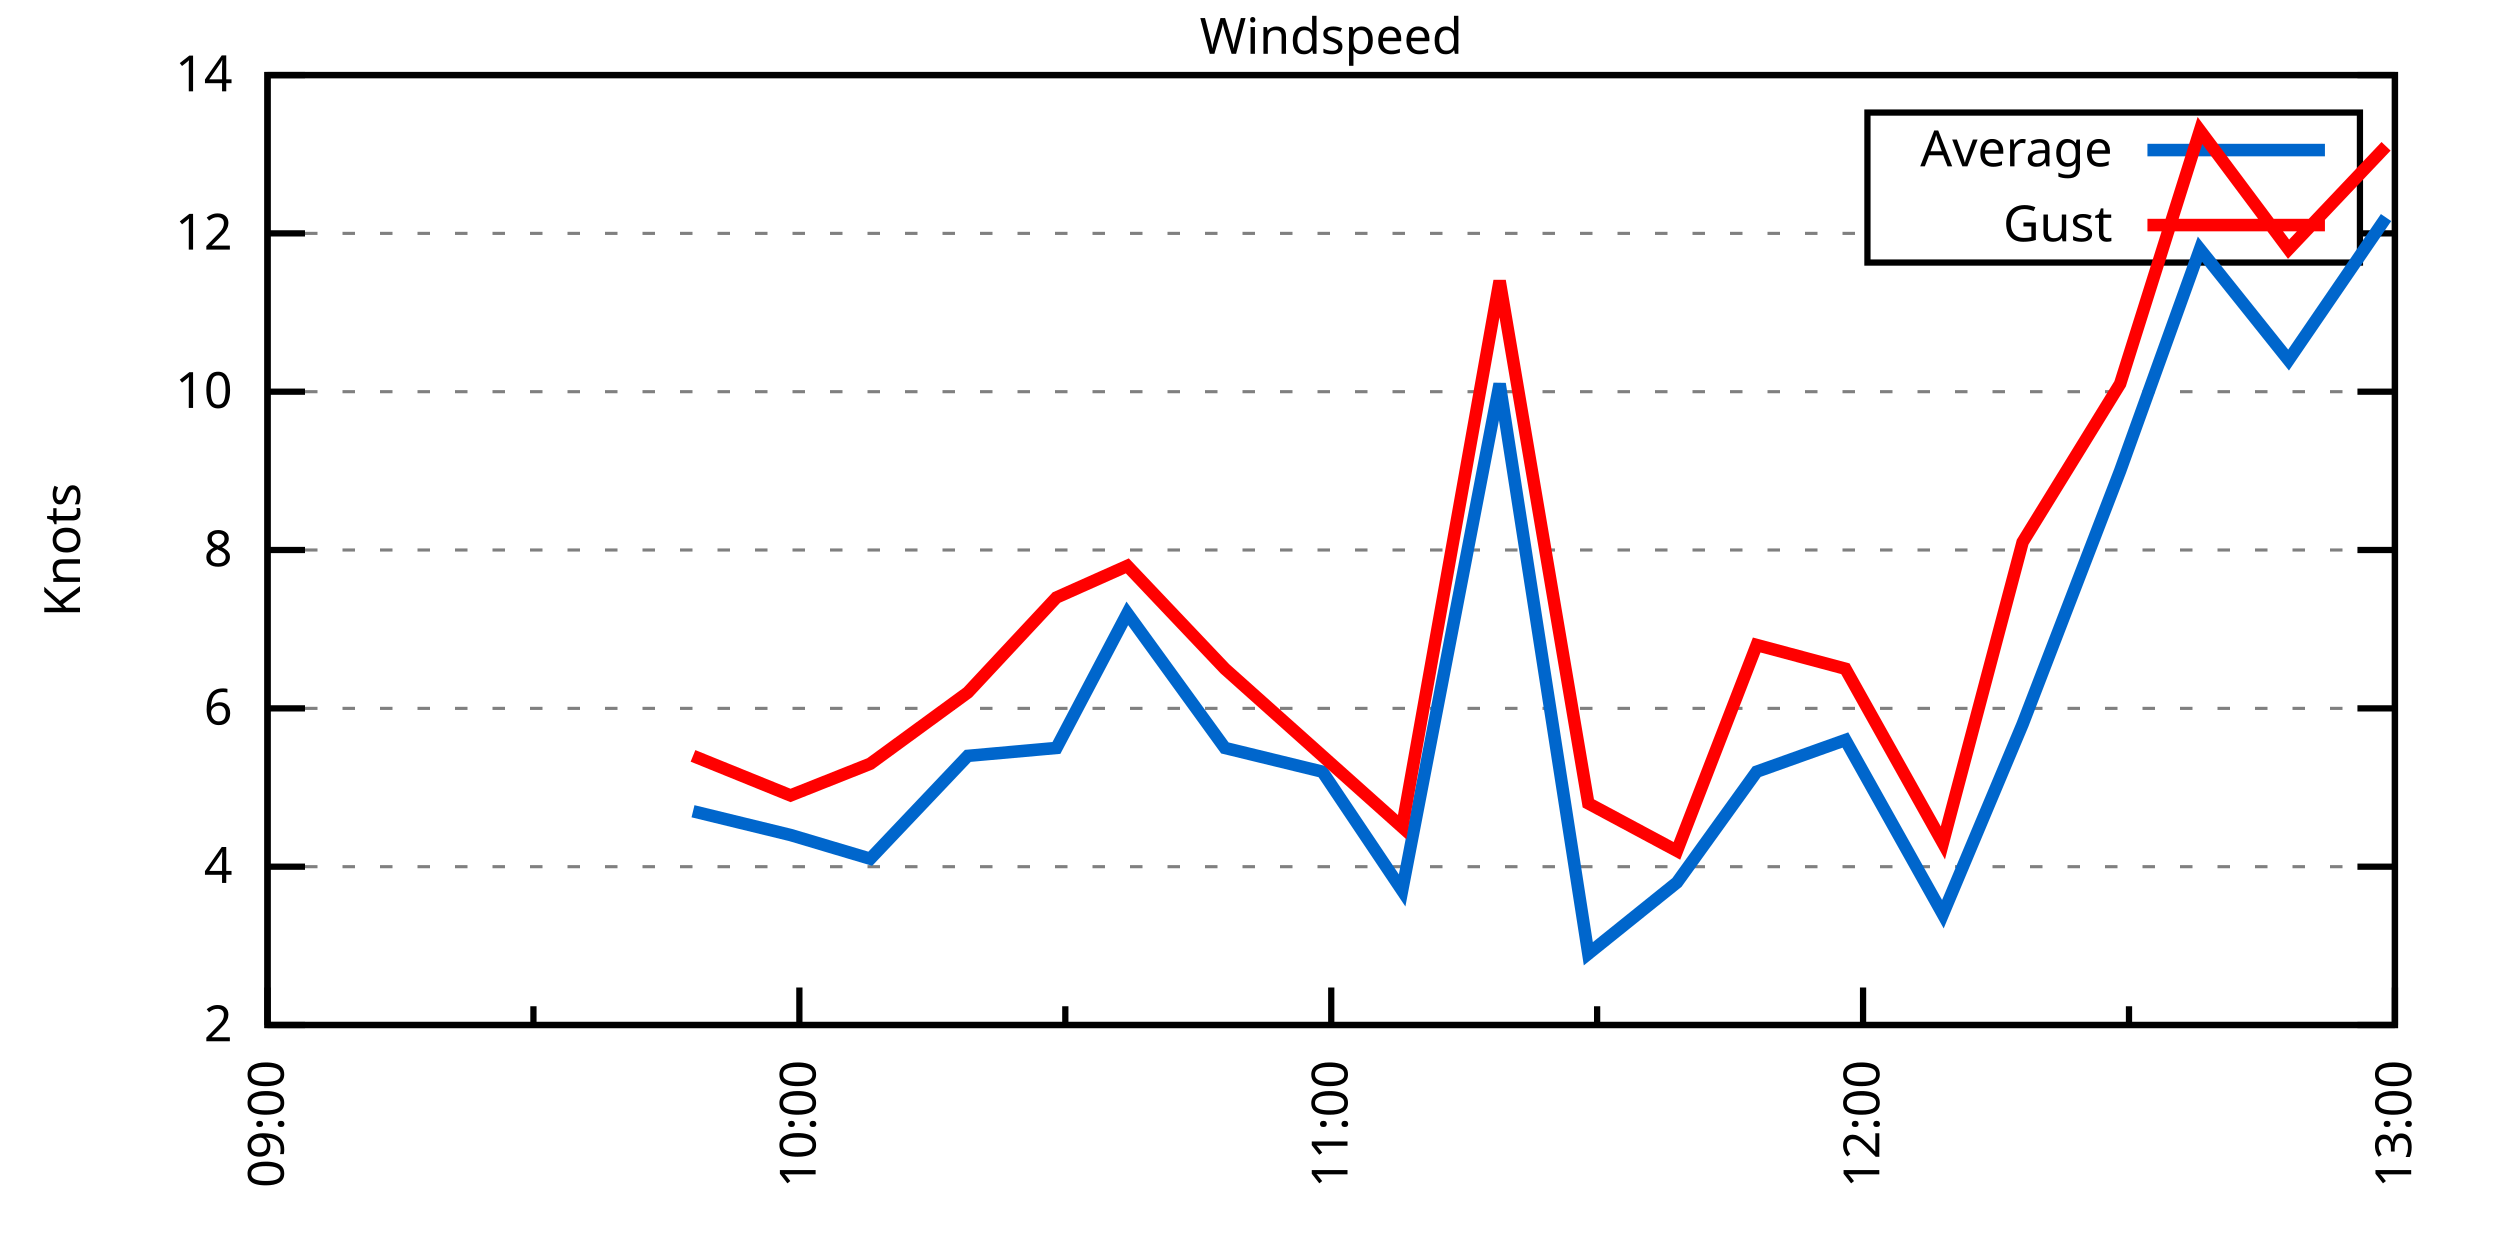
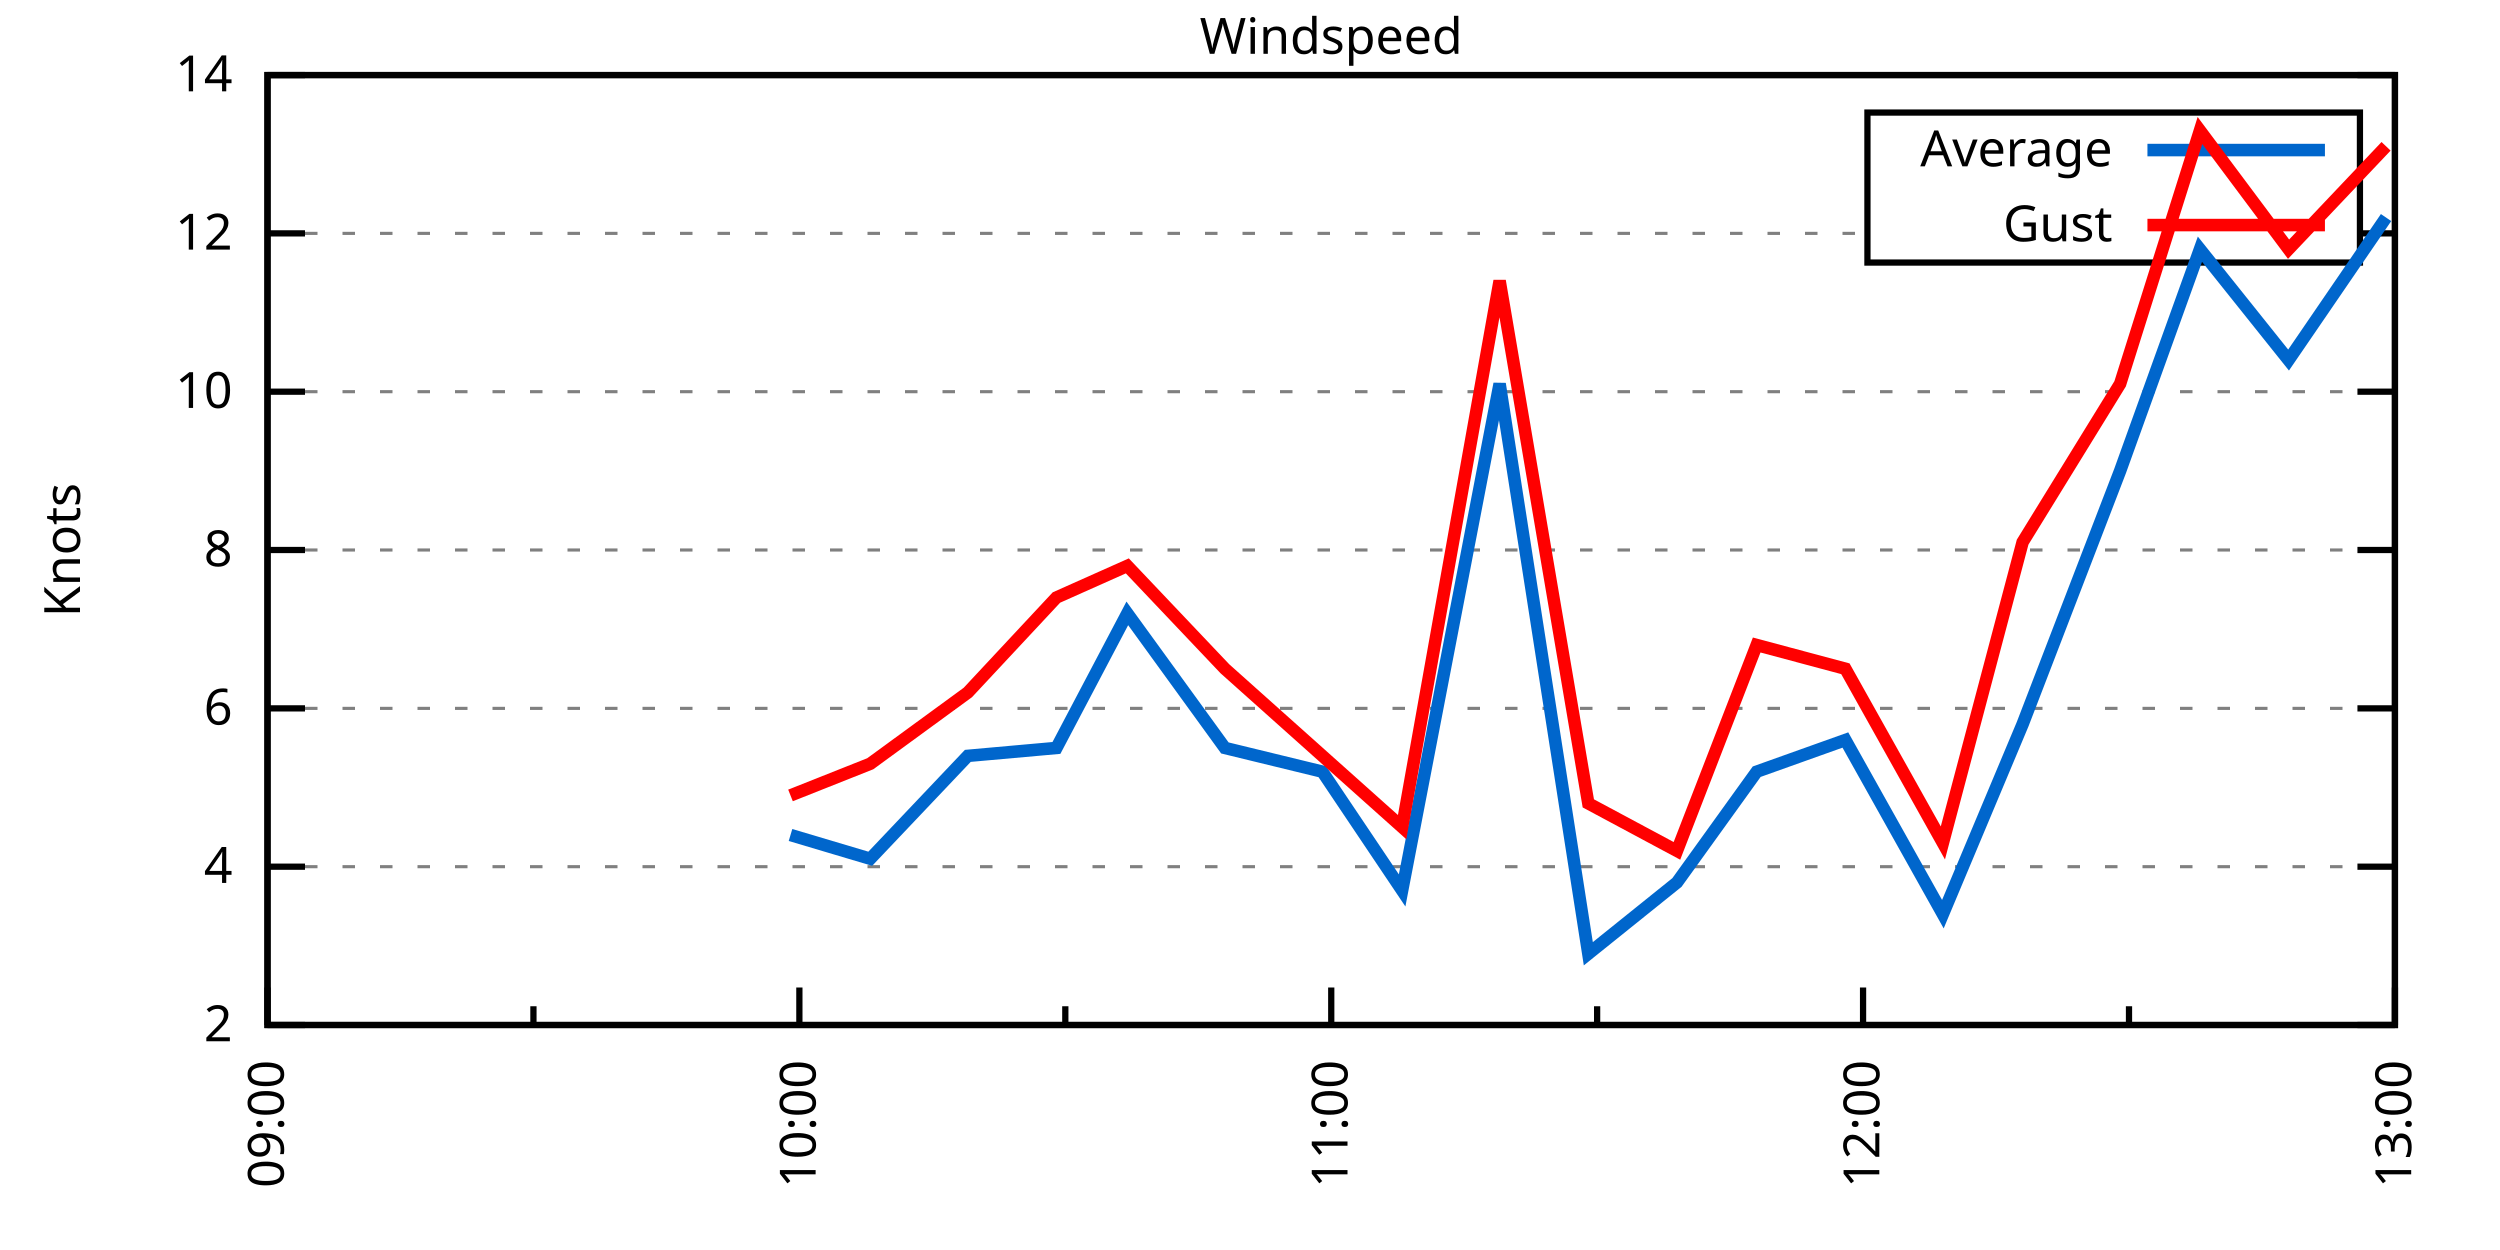
<svg xmlns="http://www.w3.org/2000/svg" xmlns:xlink="http://www.w3.org/1999/xlink" width="400" height="200" viewBox="0 0 400 200">
  <g id="gnuplot_canvas">
    <rect x="0" y="0" width="400" height="200" fill="none" />
    <defs>
      <circle id="gpDot" r="0.5" stroke-width="0.5" stroke="currentColor" />
      <path id="gpPt0" stroke-width="0.333" stroke="currentColor" d="M-1,0 h2 M0,-1 v2" />
      <path id="gpPt1" stroke-width="0.333" stroke="currentColor" d="M-1,-1 L1,1 M1,-1 L-1,1" />
      <path id="gpPt2" stroke-width="0.333" stroke="currentColor" d="M-1,0 L1,0 M0,-1 L0,1 M-1,-1 L1,1 M-1,1 L1,-1" />
      <rect id="gpPt3" stroke-width="0.333" stroke="currentColor" x="-1" y="-1" width="2" height="2" />
      <rect id="gpPt4" stroke-width="0.333" stroke="currentColor" fill="currentColor" x="-1" y="-1" width="2" height="2" />
      <circle id="gpPt5" stroke-width="0.333" stroke="currentColor" cx="0" cy="0" r="1" />
      <use xlink:href="#gpPt5" id="gpPt6" fill="currentColor" stroke="none" />
      <path id="gpPt7" stroke-width="0.333" stroke="currentColor" d="M0,-1.33 L-1.33,0.67 L1.33,0.67 z" />
      <use xlink:href="#gpPt7" id="gpPt8" fill="currentColor" stroke="none" />
      <use xlink:href="#gpPt7" id="gpPt9" stroke="currentColor" transform="rotate(180)" />
      <use xlink:href="#gpPt9" id="gpPt10" fill="currentColor" stroke="none" />
      <use xlink:href="#gpPt3" id="gpPt11" stroke="currentColor" transform="rotate(45)" />
      <use xlink:href="#gpPt11" id="gpPt12" fill="currentColor" stroke="none" />
      <path id="gpPt13" stroke-width="0.333" stroke="currentColor" d="M0,1.330 L1.265,0.411 L0.782,-1.067 L-0.782,-1.076 L-1.265,0.411 z" />
      <use xlink:href="#gpPt13" id="gpPt14" fill="currentColor" stroke="none" />
      <filter id="textbox" filterUnits="objectBoundingBox" x="0" y="0" height="1" width="1">
        <feFlood flood-color="white" flood-opacity="1" result="bgnd" />
        <feComposite in="SourceGraphic" in2="bgnd" operator="atop" />
      </filter>
      <filter id="greybox" filterUnits="objectBoundingBox" x="0" y="0" height="1" width="1">
        <feFlood flood-color="lightgrey" flood-opacity="1" result="grey" />
        <feComposite in="SourceGraphic" in2="grey" operator="atop" />
      </filter>
    </defs>
    <g fill="none" color="white" stroke="currentColor" stroke-width="1.00" stroke-linecap="butt" stroke-linejoin="miter">
</g>
    <g fill="none" color="black" stroke="currentColor" stroke-width="1.00" stroke-linecap="butt" stroke-linejoin="miter">
      <g stroke="none" shape-rendering="crispEdges">
        <polygon fill="rgb(255, 255, 255)" points="42.80,164.00 383.18,164.00 383.18,12.02 42.80,12.02 " />
      </g>
    </g>
    <g fill="none" color="black" stroke="currentColor" stroke-width="1.00" stroke-linecap="butt" stroke-linejoin="miter">
</g>
    <g fill="none" color="black" stroke="black" stroke-width="0.50" stroke-linecap="butt" stroke-linejoin="miter">
</g>
    <g fill="none" color="gray" stroke="currentColor" stroke-width="0.50" stroke-linecap="butt" stroke-linejoin="miter">
      <path stroke="gray" stroke-dasharray="2,4" class="gridline" d="M42.80,164.00 L383.19,164.00  " />
    </g>
    <g fill="none" color="gray" stroke="gray" stroke-width="1.00" stroke-linecap="butt" stroke-linejoin="miter">
</g>
    <g fill="none" color="black" stroke="currentColor" stroke-width="1.00" stroke-linecap="butt" stroke-linejoin="miter">
      <path stroke="black" d="M42.80,164.00 L48.80,164.00 M383.19,164.00 L377.19,164.00  " />
      <g transform="translate(37.20,166.60)" stroke="none" fill="black" font-family="Sans" font-size="8.00" text-anchor="end">
        <text>
          <tspan font-family="Sans"> 2</tspan>
        </text>
      </g>
    </g>
    <g fill="none" color="black" stroke="currentColor" stroke-width="1.00" stroke-linecap="butt" stroke-linejoin="miter">
</g>
    <g fill="none" color="black" stroke="black" stroke-width="0.50" stroke-linecap="butt" stroke-linejoin="miter">
</g>
    <g fill="none" color="gray" stroke="currentColor" stroke-width="0.50" stroke-linecap="butt" stroke-linejoin="miter">
      <path stroke="gray" stroke-dasharray="2,4" class="gridline" d="M42.80,138.67 L383.19,138.67  " />
    </g>
    <g fill="none" color="gray" stroke="gray" stroke-width="1.00" stroke-linecap="butt" stroke-linejoin="miter">
</g>
    <g fill="none" color="black" stroke="currentColor" stroke-width="1.00" stroke-linecap="butt" stroke-linejoin="miter">
      <path stroke="black" d="M42.80,138.67 L48.80,138.67 M383.19,138.67 L377.19,138.67  " />
      <g transform="translate(37.20,141.27)" stroke="none" fill="black" font-family="Sans" font-size="8.00" text-anchor="end">
        <text>
          <tspan font-family="Sans"> 4</tspan>
        </text>
      </g>
    </g>
    <g fill="none" color="black" stroke="currentColor" stroke-width="1.00" stroke-linecap="butt" stroke-linejoin="miter">
</g>
    <g fill="none" color="black" stroke="black" stroke-width="0.50" stroke-linecap="butt" stroke-linejoin="miter">
</g>
    <g fill="none" color="gray" stroke="currentColor" stroke-width="0.50" stroke-linecap="butt" stroke-linejoin="miter">
      <path stroke="gray" stroke-dasharray="2,4" class="gridline" d="M42.80,113.34 L383.19,113.34  " />
    </g>
    <g fill="none" color="gray" stroke="gray" stroke-width="1.00" stroke-linecap="butt" stroke-linejoin="miter">
</g>
    <g fill="none" color="black" stroke="currentColor" stroke-width="1.00" stroke-linecap="butt" stroke-linejoin="miter">
      <path stroke="black" d="M42.80,113.34 L48.80,113.34 M383.19,113.34 L377.19,113.34  " />
      <g transform="translate(37.20,115.94)" stroke="none" fill="black" font-family="Sans" font-size="8.00" text-anchor="end">
        <text>
          <tspan font-family="Sans"> 6</tspan>
        </text>
      </g>
    </g>
    <g fill="none" color="black" stroke="currentColor" stroke-width="1.00" stroke-linecap="butt" stroke-linejoin="miter">
</g>
    <g fill="none" color="black" stroke="black" stroke-width="0.50" stroke-linecap="butt" stroke-linejoin="miter">
</g>
    <g fill="none" color="gray" stroke="currentColor" stroke-width="0.50" stroke-linecap="butt" stroke-linejoin="miter">
      <path stroke="gray" stroke-dasharray="2,4" class="gridline" d="M42.80,88.00 L383.19,88.00  " />
    </g>
    <g fill="none" color="gray" stroke="gray" stroke-width="1.00" stroke-linecap="butt" stroke-linejoin="miter">
</g>
    <g fill="none" color="black" stroke="currentColor" stroke-width="1.00" stroke-linecap="butt" stroke-linejoin="miter">
      <path stroke="black" d="M42.80,88.00 L48.80,88.00 M383.19,88.00 L377.19,88.00  " />
      <g transform="translate(37.20,90.60)" stroke="none" fill="black" font-family="Sans" font-size="8.00" text-anchor="end">
        <text>
          <tspan font-family="Sans"> 8</tspan>
        </text>
      </g>
    </g>
    <g fill="none" color="black" stroke="currentColor" stroke-width="1.00" stroke-linecap="butt" stroke-linejoin="miter">
</g>
    <g fill="none" color="black" stroke="black" stroke-width="0.50" stroke-linecap="butt" stroke-linejoin="miter">
</g>
    <g fill="none" color="gray" stroke="currentColor" stroke-width="0.50" stroke-linecap="butt" stroke-linejoin="miter">
      <path stroke="gray" stroke-dasharray="2,4" class="gridline" d="M42.80,62.67 L383.19,62.67  " />
    </g>
    <g fill="none" color="gray" stroke="gray" stroke-width="1.00" stroke-linecap="butt" stroke-linejoin="miter">
</g>
    <g fill="none" color="black" stroke="currentColor" stroke-width="1.00" stroke-linecap="butt" stroke-linejoin="miter">
      <path stroke="black" d="M42.80,62.67 L48.80,62.67 M383.19,62.67 L377.19,62.67  " />
      <g transform="translate(37.20,65.27)" stroke="none" fill="black" font-family="Sans" font-size="8.00" text-anchor="end">
        <text>
          <tspan font-family="Sans"> 10</tspan>
        </text>
      </g>
    </g>
    <g fill="none" color="black" stroke="currentColor" stroke-width="1.00" stroke-linecap="butt" stroke-linejoin="miter">
</g>
    <g fill="none" color="black" stroke="black" stroke-width="0.50" stroke-linecap="butt" stroke-linejoin="miter">
</g>
    <g fill="none" color="gray" stroke="currentColor" stroke-width="0.50" stroke-linecap="butt" stroke-linejoin="miter">
      <path stroke="gray" stroke-dasharray="2,4" class="gridline" d="M42.80,37.34 L298.79,37.34 M377.59,37.34 L383.19,37.34  " />
    </g>
    <g fill="none" color="gray" stroke="gray" stroke-width="1.00" stroke-linecap="butt" stroke-linejoin="miter">
</g>
    <g fill="none" color="black" stroke="currentColor" stroke-width="1.00" stroke-linecap="butt" stroke-linejoin="miter">
      <path stroke="black" d="M42.80,37.34 L48.80,37.34 M383.19,37.34 L377.19,37.34  " />
      <g transform="translate(37.20,39.94)" stroke="none" fill="black" font-family="Sans" font-size="8.00" text-anchor="end">
        <text>
          <tspan font-family="Sans"> 12</tspan>
        </text>
      </g>
    </g>
    <g fill="none" color="black" stroke="currentColor" stroke-width="1.00" stroke-linecap="butt" stroke-linejoin="miter">
</g>
    <g fill="none" color="black" stroke="black" stroke-width="0.50" stroke-linecap="butt" stroke-linejoin="miter">
</g>
    <g fill="none" color="gray" stroke="currentColor" stroke-width="0.50" stroke-linecap="butt" stroke-linejoin="miter">
      <path stroke="gray" stroke-dasharray="2,4" class="gridline" d="M42.80,12.01 L383.19,12.01  " />
    </g>
    <g fill="none" color="gray" stroke="gray" stroke-width="1.00" stroke-linecap="butt" stroke-linejoin="miter">
</g>
    <g fill="none" color="black" stroke="currentColor" stroke-width="1.00" stroke-linecap="butt" stroke-linejoin="miter">
      <path stroke="black" d="M42.80,12.01 L48.80,12.01 M383.19,12.01 L377.19,12.01  " />
      <g transform="translate(37.20,14.61)" stroke="none" fill="black" font-family="Sans" font-size="8.00" text-anchor="end">
        <text>
          <tspan font-family="Sans"> 14</tspan>
        </text>
      </g>
    </g>
    <g fill="none" color="black" stroke="currentColor" stroke-width="1.00" stroke-linecap="butt" stroke-linejoin="miter">
      <path stroke="black" d="M42.80,164.00 L42.80,158.00  " />
      <g transform="translate(45.40,169.60) rotate(270)" stroke="none" fill="black" font-family="Sans" font-size="8.00" text-anchor="end">
        <text>
          <tspan font-family="Sans">09:00</tspan>
        </text>
      </g>
    </g>
    <g fill="none" color="black" stroke="currentColor" stroke-width="1.00" stroke-linecap="butt" stroke-linejoin="miter">
      <path stroke="black" d="M85.35,164.00 L85.35,161.00 M127.90,164.00 L127.90,158.00  " />
      <g transform="translate(130.50,169.60) rotate(270)" stroke="none" fill="black" font-family="Sans" font-size="8.00" text-anchor="end">
        <text>
          <tspan font-family="Sans">10:00</tspan>
        </text>
      </g>
    </g>
    <g fill="none" color="black" stroke="currentColor" stroke-width="1.00" stroke-linecap="butt" stroke-linejoin="miter">
      <path stroke="black" d="M170.45,164.00 L170.45,161.00 M213.00,164.00 L213.00,158.00  " />
      <g transform="translate(215.60,169.60) rotate(270)" stroke="none" fill="black" font-family="Sans" font-size="8.00" text-anchor="end">
        <text>
          <tspan font-family="Sans">11:00</tspan>
        </text>
      </g>
    </g>
    <g fill="none" color="black" stroke="currentColor" stroke-width="1.00" stroke-linecap="butt" stroke-linejoin="miter">
      <path stroke="black" d="M255.54,164.00 L255.54,161.00 M298.09,164.00 L298.09,158.00  " />
      <g transform="translate(300.69,169.60) rotate(270)" stroke="none" fill="black" font-family="Sans" font-size="8.00" text-anchor="end">
        <text>
          <tspan font-family="Sans">12:00</tspan>
        </text>
      </g>
    </g>
    <g fill="none" color="black" stroke="currentColor" stroke-width="1.00" stroke-linecap="butt" stroke-linejoin="miter">
      <path stroke="black" d="M340.64,164.00 L340.64,161.00 M383.19,164.00 L383.19,158.00  " />
      <g transform="translate(385.79,169.60) rotate(270)" stroke="none" fill="black" font-family="Sans" font-size="8.00" text-anchor="end">
        <text>
          <tspan font-family="Sans">13:00</tspan>
        </text>
      </g>
    </g>
    <g fill="none" color="black" stroke="currentColor" stroke-width="1.00" stroke-linecap="butt" stroke-linejoin="miter">
</g>
    <g fill="none" color="black" stroke="currentColor" stroke-width="1.00" stroke-linecap="butt" stroke-linejoin="miter">
      <path stroke="black" d="M42.80,12.01 L42.80,164.00 L383.19,164.00 L383.19,12.01 L42.80,12.01 Z  " />
    </g>
    <g fill="none" color="black" stroke="currentColor" stroke-width="1.00" stroke-linecap="butt" stroke-linejoin="miter">
      <g transform="translate(12.80,88.01) rotate(270)" stroke="none" fill="black" font-family="Sans" font-size="8.00" text-anchor="middle">
        <text>
          <tspan font-family="Sans">Knots</tspan>
        </text>
      </g>
    </g>
    <g fill="none" color="black" stroke="currentColor" stroke-width="1.00" stroke-linecap="butt" stroke-linejoin="miter">
</g>
    <g fill="none" color="black" stroke="currentColor" stroke-width="1.00" stroke-linecap="butt" stroke-linejoin="miter">
      <path stroke="black" d="M298.79,42.01 L298.79,18.01 L377.59,18.01 L377.59,42.01 L298.79,42.01 Z  " />
    </g>
    <g id="Windspeed_plot_1">
      <g fill="none" color="white" stroke="black" stroke-width="2.00" stroke-linecap="butt" stroke-linejoin="miter">
</g>
      <g fill="none" color="black" stroke="currentColor" stroke-width="2.00" stroke-linecap="butt" stroke-linejoin="miter">
        <g transform="translate(337.99,26.61)" stroke="none" fill="black" font-family="Sans" font-size="8.00" text-anchor="end">
          <text>
            <tspan font-family="Sans">Average</tspan>
          </text>
        </g>
      </g>
      <g fill="none" color="black" stroke="currentColor" stroke-width="2.00" stroke-linecap="butt" stroke-linejoin="miter">
-         <path stroke="rgb(  0, 102, 204)" d="M343.59,24.01 L371.99,24.01 M110.88,129.80 L126.48,133.60 L139.24,137.40 L154.85,120.94 L169.03,119.67 L180.37,98.14   L195.98,119.67 L211.58,123.47 L224.34,142.47 L239.94,61.41 L254.13,152.60 L268.31,141.20 L281.07,123.47 L295.26,118.40   L310.86,146.27 L323.62,115.87 L339.22,75.34 L351.99,39.87 L366.17,57.61 L381.77,34.81  " />
+         <path stroke="rgb(  0, 102, 204)" d="M343.59,24.01 L371.99,24.01 M126.48,133.60 L139.24,137.40 L154.85,120.94 L169.03,119.67 L180.37,98.14 L195.98,119.67   L211.58,123.47 L224.34,142.47 L239.94,61.41 L254.13,152.60 L268.31,141.20 L281.07,123.47 L295.26,118.40 L310.86,146.27   L323.62,115.87 L339.22,75.34 L351.99,39.87 L366.17,57.61 L381.77,34.81  " />
      </g>
    </g>
    <g id="Windspeed_plot_2">
      <g fill="none" color="black" stroke="currentColor" stroke-width="2.00" stroke-linecap="butt" stroke-linejoin="miter">
        <g transform="translate(337.99,38.61)" stroke="none" fill="black" font-family="Sans" font-size="8.00" text-anchor="end">
          <text>
            <tspan font-family="Sans">Gust</tspan>
          </text>
        </g>
      </g>
      <g fill="none" color="black" stroke="currentColor" stroke-width="2.00" stroke-linecap="butt" stroke-linejoin="miter">
-         <path stroke="rgb(255,   0,   0)" d="M343.59,36.01 L371.99,36.01 M110.88,120.94 L126.48,127.27 L139.24,122.20 L154.85,110.80 L169.03,95.60 L180.37,90.54   L195.98,107.00 L211.58,120.94 L224.34,132.34 L239.94,44.94 L254.13,128.54 L268.31,136.14 L281.07,103.20 L295.26,107.00   L310.86,134.87 L323.62,86.74 L339.22,61.41 L351.99,20.88 L366.17,39.87 L381.77,23.41  " />
+         <path stroke="rgb(255,   0,   0)" d="M343.59,36.01 L371.99,36.01 M126.48,127.27 L139.24,122.20 L154.85,110.80 L169.03,95.60 L180.37,90.54 L195.98,107.00   L211.58,120.94 L224.34,132.34 L239.94,44.94 L254.13,128.54 L268.31,136.14 L281.07,103.20 L295.26,107.00 L310.86,134.87   L323.62,86.74 L339.22,61.41 L351.99,20.88 L366.17,39.87 L381.77,23.41  " />
      </g>
    </g>
    <g fill="none" color="black" stroke="currentColor" stroke-width="2.00" stroke-linecap="butt" stroke-linejoin="miter">
</g>
    <g fill="none" color="black" stroke="black" stroke-width="1.00" stroke-linecap="butt" stroke-linejoin="miter">
</g>
    <g fill="none" color="black" stroke="currentColor" stroke-width="1.00" stroke-linecap="butt" stroke-linejoin="miter">
      <path stroke="black" d="M42.80,12.01 L42.80,164.00 L383.19,164.00 L383.19,12.01 L42.80,12.01 Z  " />
    </g>
    <g fill="none" color="black" stroke="currentColor" stroke-width="1.00" stroke-linecap="butt" stroke-linejoin="miter">
      <g transform="translate(212.99,8.61)" stroke="none" fill="black" font-family="Sans" font-size="8.00" text-anchor="middle">
        <text>
          <tspan font-family="Sans">Windspeed</tspan>
        </text>
      </g>
    </g>
    <g fill="none" color="black" stroke="currentColor" stroke-width="1.00" stroke-linecap="butt" stroke-linejoin="miter">
</g>
  </g>
</svg>
